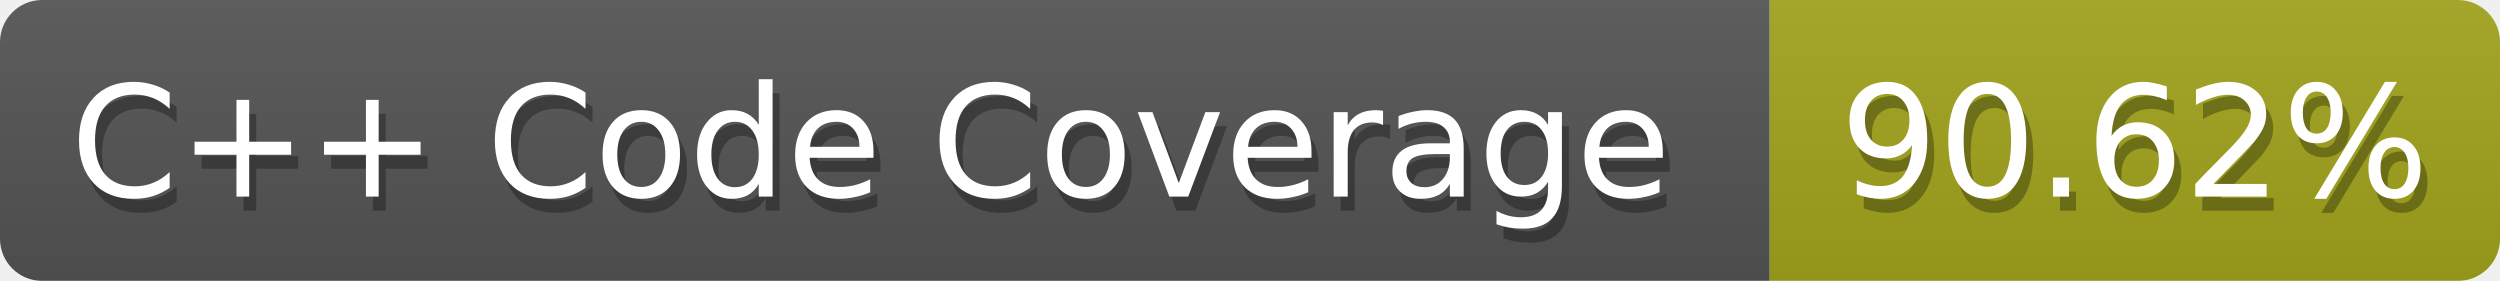
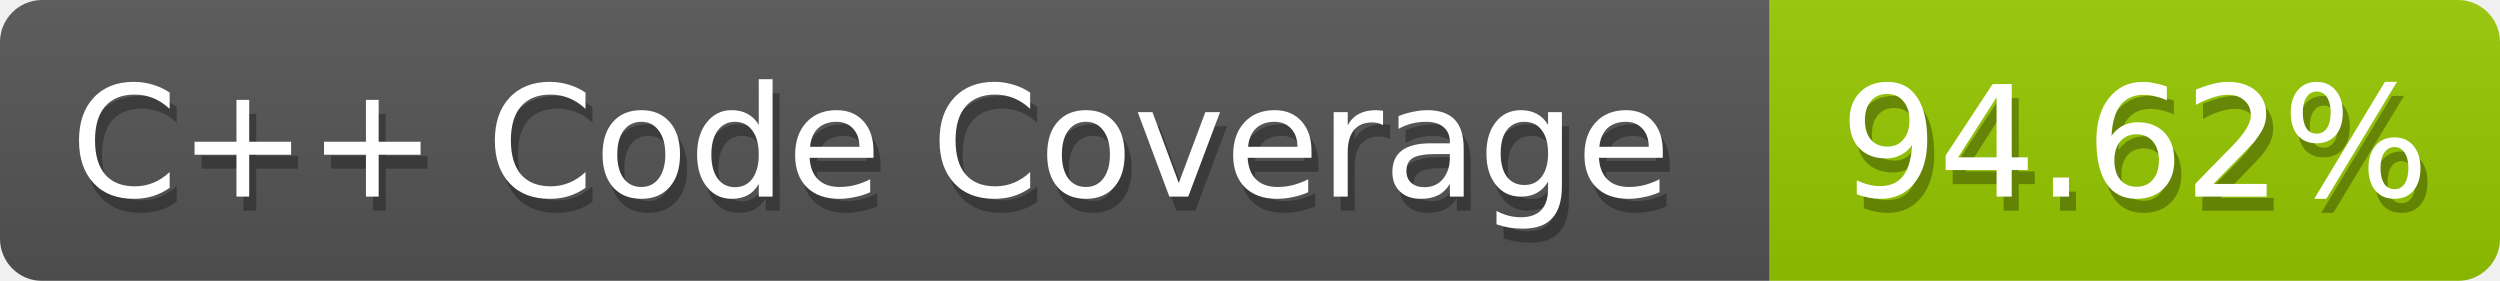
<svg xmlns="http://www.w3.org/2000/svg" width="178" height="20">
  <defs>
    <linearGradient id="smooth" x2="0" y2="100%">
      <stop offset="0" stop-color="#aaa" stop-opacity=".1" />
      <stop offset="1" stop-opacity=".1" />
    </linearGradient>
    <style>text{font-size:11px;font-family:Verdana,DejaVu Sans,Geneva,sans-serif}text.shadow{fill:#010101;fill-opacity:.3}text.high{fill:#fff}</style>
    <mask id="round">
      <rect width="100%" height="100%" fill="#fff" rx="3" />
    </mask>
  </defs>
  <g id="bg" mask="url(#round)">
    <path fill="#555" d="M0 0h126v20H0z" />
-     <path fill="#a4a61d" d="M126 0h52v20h-52z" />
+     <path fill="#97ca00" d="M126 0h52v20h-52z" />
    <path fill="url(#smooth)" d="M0 0h178v20H0z" />
  </g>
  <g id="fg">
    <text x="5.5" y="15" class="shadow">C++ Code Coverage</text>
    <text x="5" y="14" class="high">C++ Code Coverage</text>
-     <text x="131.5" y="15" class="shadow">90.62%</text>
-     <text x="131" y="14" class="high">90.62%</text>
+     <text x="131.5" y="15" class="shadow">94.62%</text>
+     <text x="131" y="14" class="high">94.62%</text>
  </g>
</svg>
